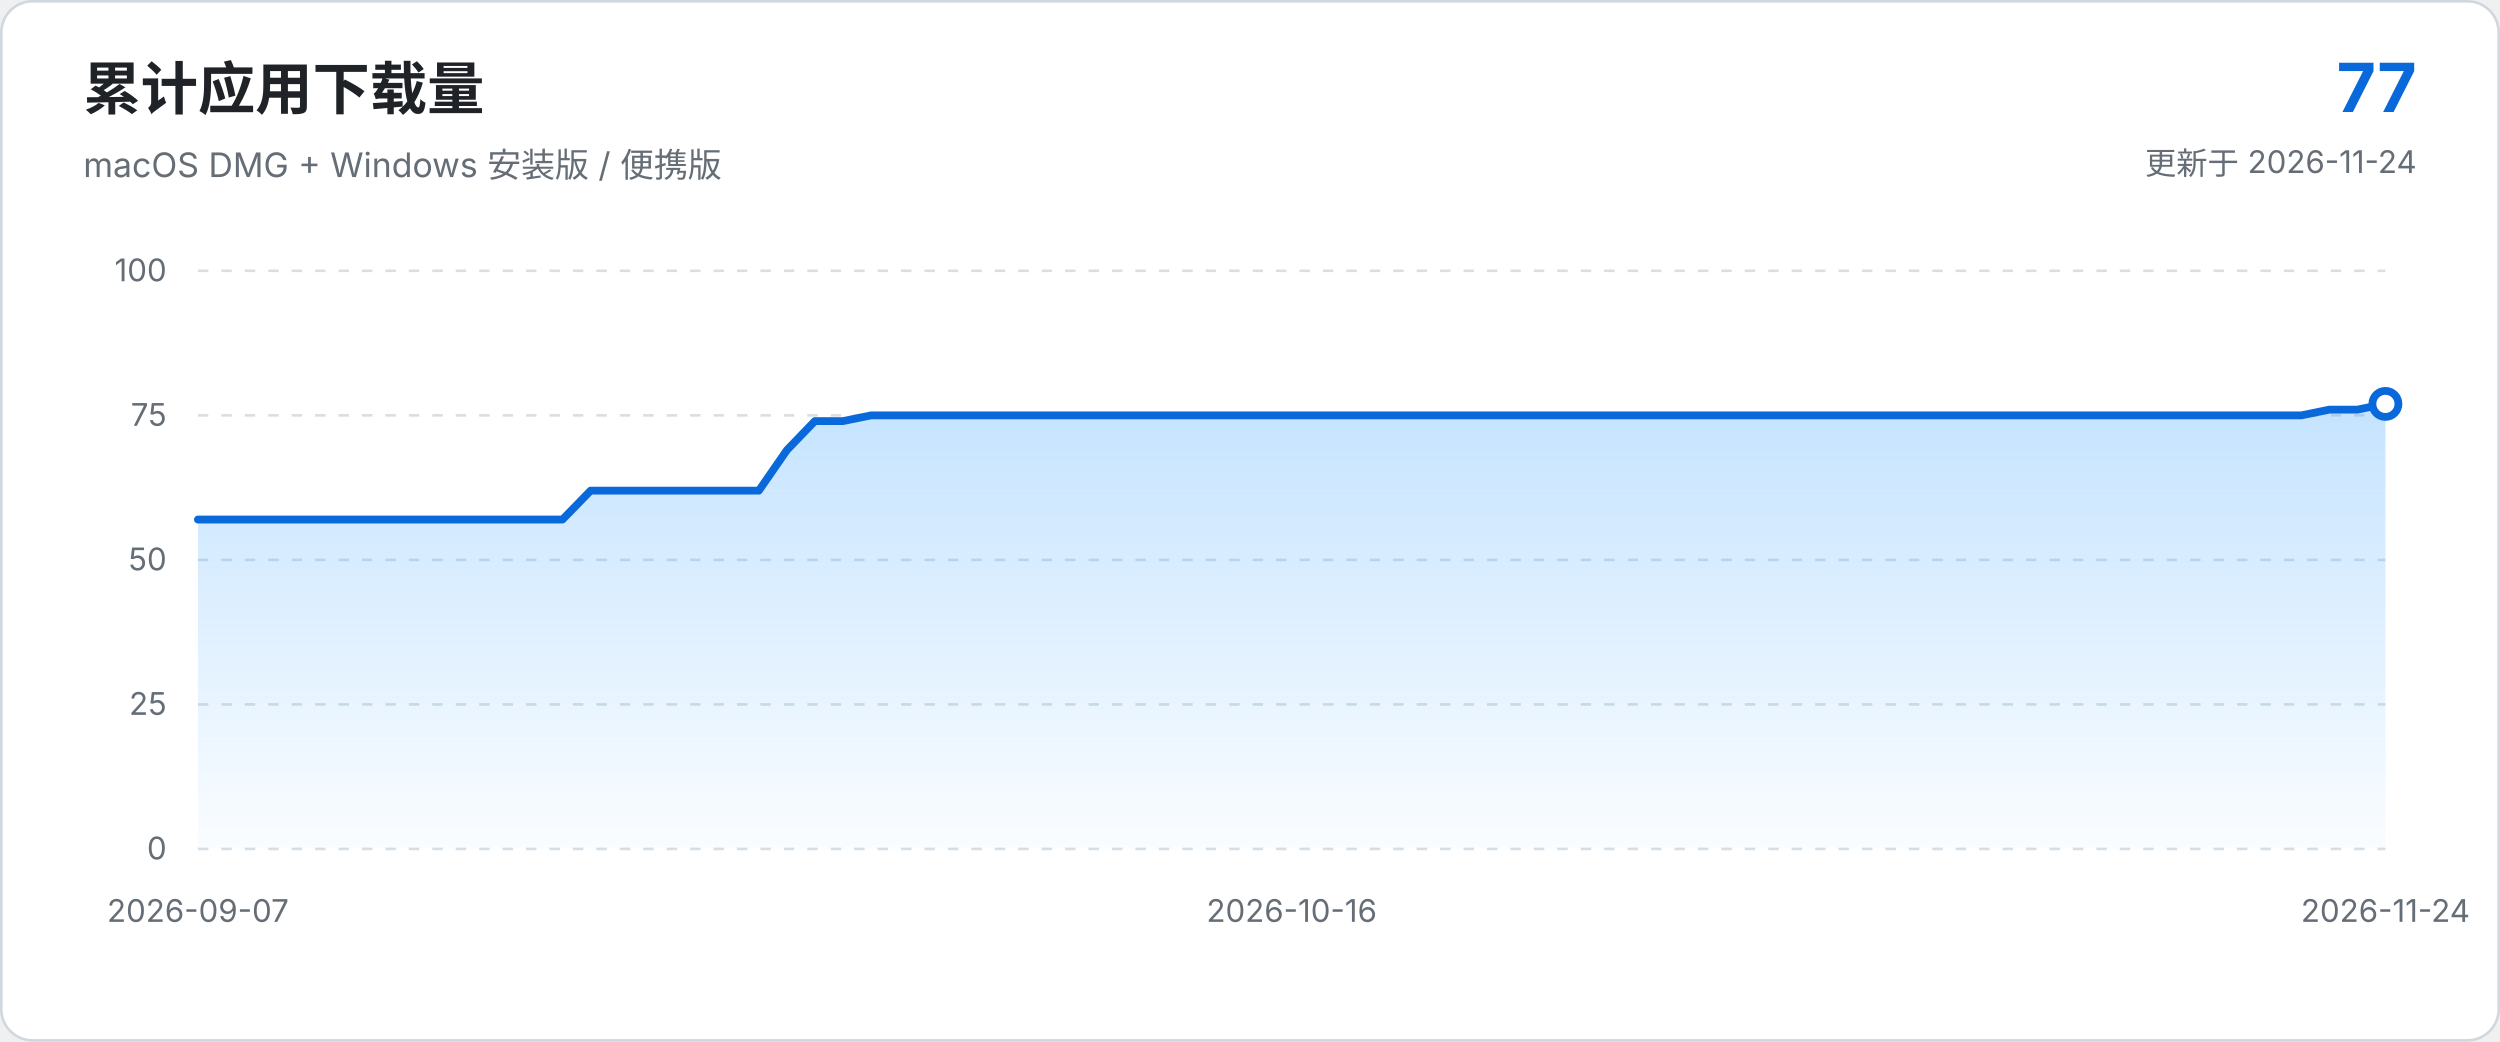
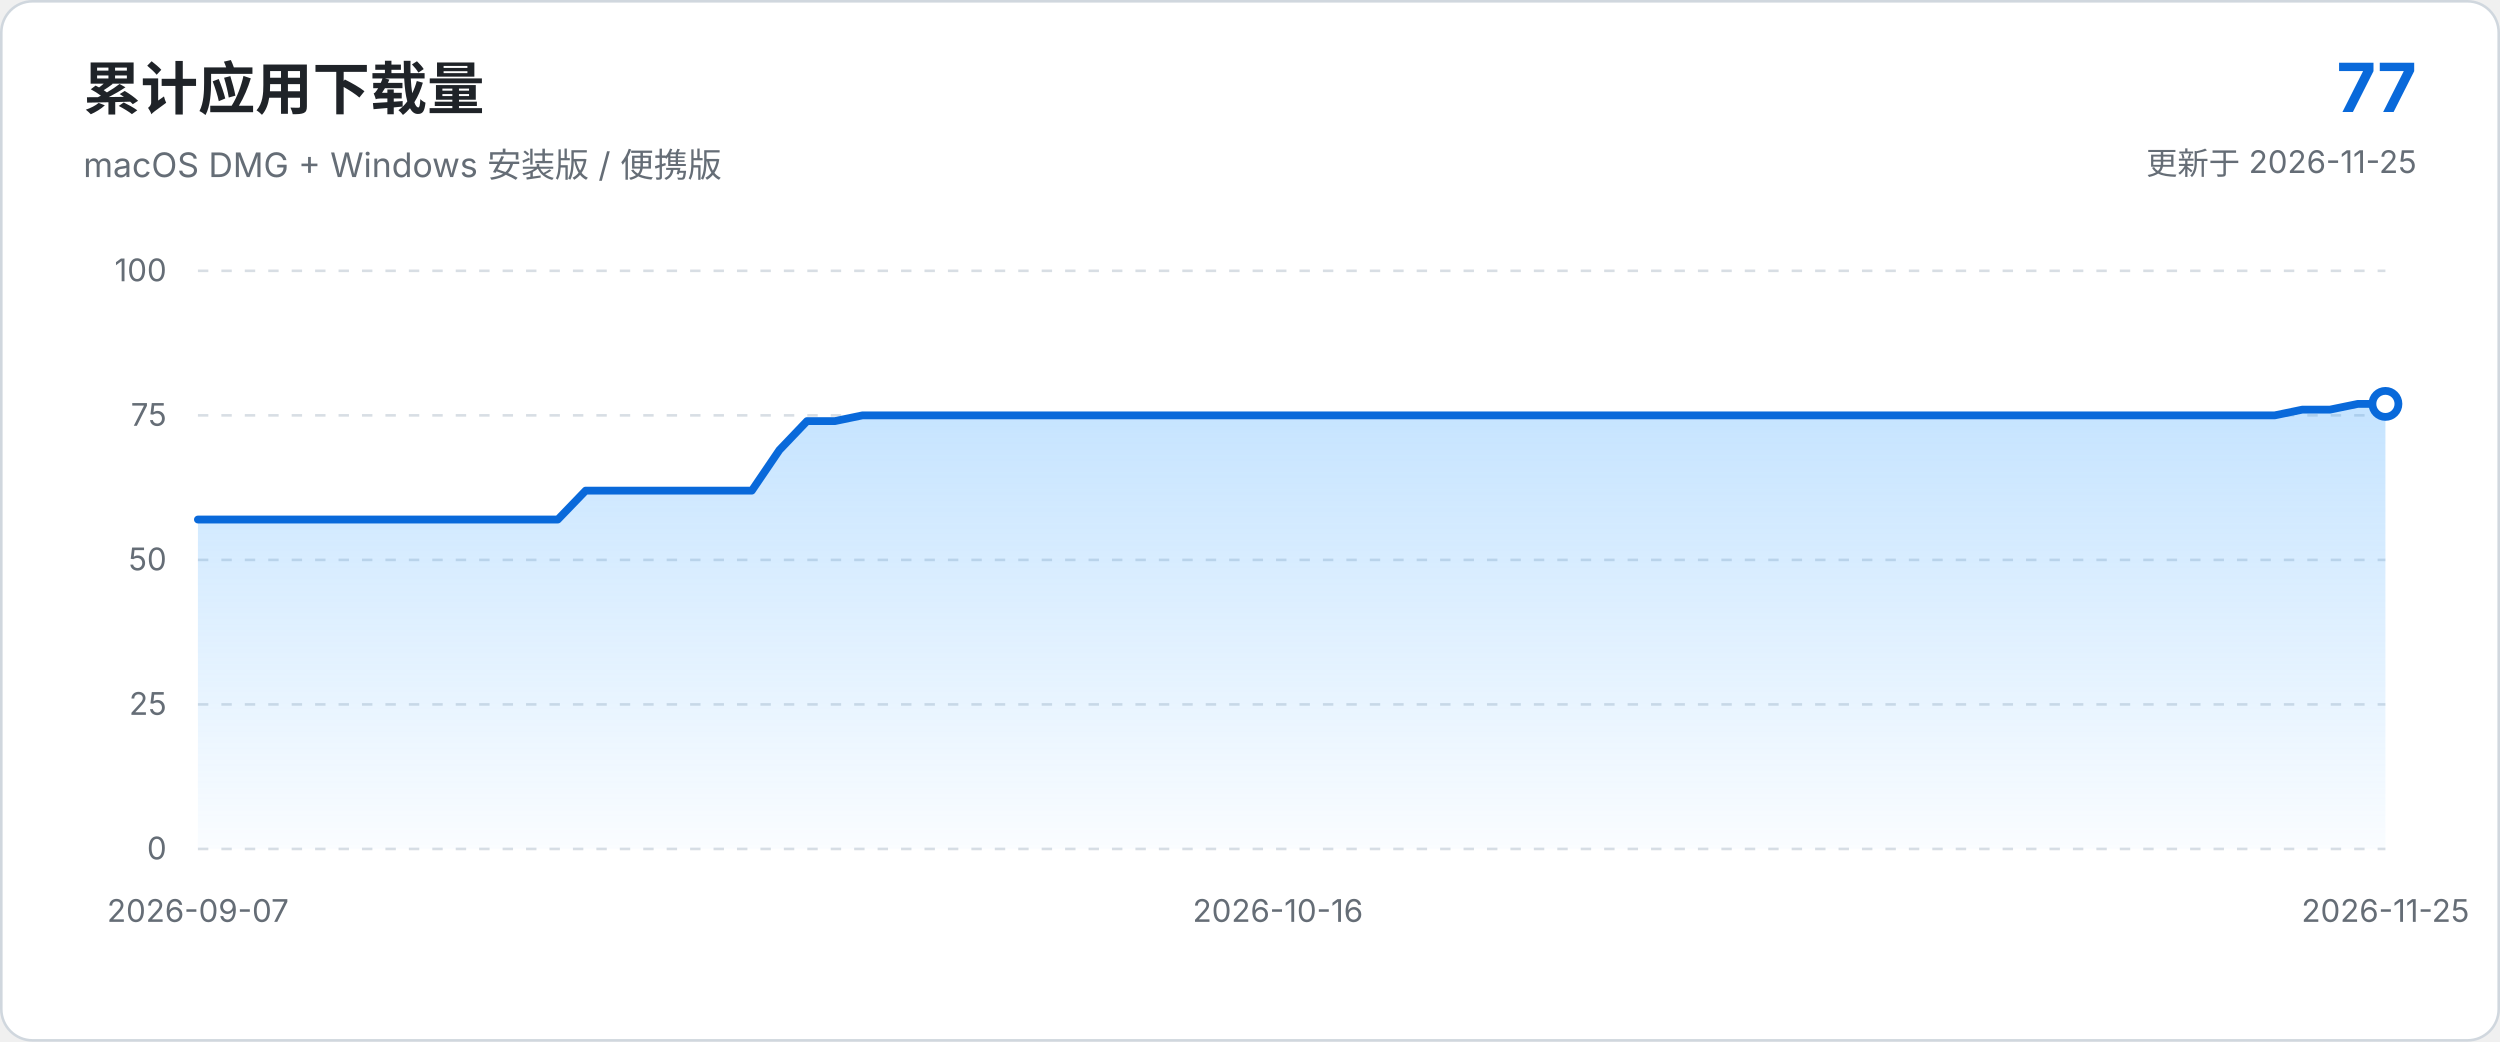
<svg xmlns="http://www.w3.org/2000/svg" viewBox="0 0 960 400" role="img" aria-labelledby="chart-title chart-description">
  <defs>
    <linearGradient id="area-gradient" x1="0" x2="0" y1="0" y2="1">
      <stop offset="0%" stop-color="#54aeff" stop-opacity="0.34" />
      <stop offset="100%" stop-color="#54aeff" stop-opacity="0.03" />
    </linearGradient>
  </defs>
  <style>
    text { font-family: -apple-system, BlinkMacSystemFont, "Segoe UI", sans-serif; }
    .axis { fill: #656d76; font-size: 12px; }
    .grid { stroke: #d8dee4; stroke-width: 1; stroke-dasharray: 4 5; }
  </style>
  <rect x="0.5" y="0.5" width="959" height="399" rx="12" fill="#ffffff" stroke="#d0d7de" />
  <text x="32" y="42" fill="#1f2328" font-size="22" font-weight="650">累计应用下载量</text>
  <text x="32" y="68" fill="#656d76" font-size="13">macOS DMG + Windows 安装版 / 便携版</text>
  <text x="928" y="43" text-anchor="end" fill="#0969da" font-size="26" font-weight="700">77</text>
-   <text x="928" y="67" text-anchor="end" fill="#656d76" font-size="12">更新于 2026-11-24</text>
+   <text x="928" y="67" text-anchor="end" fill="#656d76" font-size="12">更新于 2026-11-25</text>
  <line x1="76.0" y1="326.0" x2="916.0" y2="326.0" class="grid" />
  <text x="64.0" y="330.0" text-anchor="end" class="axis">0</text>
  <line x1="76.0" y1="270.5" x2="916.0" y2="270.5" class="grid" />
  <text x="64.0" y="274.5" text-anchor="end" class="axis">25</text>
  <line x1="76.0" y1="215.0" x2="916.0" y2="215.0" class="grid" />
  <text x="64.0" y="219.0" text-anchor="end" class="axis">50</text>
  <line x1="76.0" y1="159.5" x2="916.0" y2="159.5" class="grid" />
  <text x="64.0" y="163.5" text-anchor="end" class="axis">75</text>
  <line x1="76.0" y1="104.0" x2="916.0" y2="104.0" class="grid" />
  <text x="64.0" y="108.0" text-anchor="end" class="axis">100</text>
-   <path d="M 76.0 326.0 L 76.0 199.5 L 86.8 199.5 L 97.5 199.5 L 108.3 199.5 L 119.1 199.5 L 129.8 199.5 L 140.6 199.5 L 151.4 199.5 L 162.2 199.5 L 172.9 199.5 L 183.7 199.5 L 194.5 199.5 L 205.2 199.5 L 216.0 199.5 L 226.8 188.4 L 237.5 188.4 L 248.3 188.4 L 259.1 188.4 L 269.8 188.4 L 280.6 188.4 L 291.4 188.4 L 302.2 172.8 L 312.9 161.7 L 323.7 161.7 L 334.5 159.5 L 345.2 159.5 L 356.0 159.5 L 366.8 159.5 L 377.5 159.5 L 388.3 159.5 L 399.1 159.5 L 409.8 159.5 L 420.6 159.5 L 431.4 159.5 L 442.2 159.5 L 452.9 159.5 L 463.7 159.5 L 474.5 159.5 L 485.2 159.5 L 496.0 159.5 L 506.8 159.5 L 517.5 159.5 L 528.3 159.5 L 539.1 159.5 L 549.8 159.5 L 560.6 159.5 L 571.4 159.5 L 582.2 159.5 L 592.9 159.5 L 603.7 159.5 L 614.5 159.5 L 625.2 159.5 L 636.0 159.5 L 646.8 159.5 L 657.5 159.5 L 668.3 159.5 L 679.1 159.5 L 689.8 159.5 L 700.6 159.5 L 711.4 159.5 L 722.2 159.5 L 732.9 159.5 L 743.7 159.5 L 754.5 159.5 L 765.2 159.5 L 776.0 159.5 L 786.8 159.5 L 797.5 159.5 L 808.3 159.5 L 819.1 159.5 L 829.8 159.5 L 840.6 159.5 L 851.4 159.5 L 862.2 159.5 L 872.9 159.5 L 883.7 159.5 L 894.5 157.3 L 905.2 157.3 L 916.0 155.1 L 916.0 326.0 Z" fill="url(#area-gradient)" />
-   <path d="M 76.0 199.5 L 86.8 199.5 L 97.5 199.5 L 108.3 199.5 L 119.1 199.5 L 129.8 199.5 L 140.6 199.5 L 151.4 199.5 L 162.2 199.5 L 172.9 199.5 L 183.7 199.5 L 194.5 199.5 L 205.2 199.5 L 216.0 199.5 L 226.8 188.4 L 237.5 188.4 L 248.3 188.4 L 259.1 188.4 L 269.8 188.4 L 280.6 188.4 L 291.4 188.4 L 302.2 172.8 L 312.9 161.7 L 323.7 161.7 L 334.5 159.5 L 345.2 159.5 L 356.0 159.5 L 366.8 159.5 L 377.5 159.5 L 388.3 159.5 L 399.1 159.5 L 409.8 159.5 L 420.6 159.5 L 431.4 159.5 L 442.2 159.5 L 452.9 159.5 L 463.7 159.5 L 474.5 159.5 L 485.2 159.5 L 496.0 159.5 L 506.8 159.5 L 517.5 159.5 L 528.3 159.5 L 539.1 159.5 L 549.8 159.5 L 560.6 159.5 L 571.4 159.5 L 582.2 159.5 L 592.9 159.5 L 603.7 159.5 L 614.5 159.5 L 625.2 159.5 L 636.0 159.5 L 646.8 159.5 L 657.5 159.5 L 668.3 159.5 L 679.1 159.5 L 689.8 159.5 L 700.6 159.5 L 711.4 159.5 L 722.2 159.5 L 732.9 159.5 L 743.7 159.5 L 754.5 159.5 L 765.2 159.5 L 776.0 159.5 L 786.8 159.5 L 797.5 159.5 L 808.3 159.5 L 819.1 159.5 L 829.8 159.5 L 840.6 159.5 L 851.4 159.5 L 862.2 159.5 L 872.9 159.5 L 883.7 159.5 L 894.5 157.3 L 905.2 157.3 L 916.0 155.1" fill="none" stroke="#0969da" stroke-width="3" stroke-linecap="round" stroke-linejoin="round" />
+   <path d="M 76.0 326.0 L 76.0 199.5 L 86.6 199.5 L 97.3 199.5 L 107.9 199.5 L 118.5 199.5 L 129.2 199.5 L 139.8 199.5 L 150.4 199.5 L 161.1 199.5 L 171.7 199.5 L 182.3 199.5 L 193.0 199.5 L 203.6 199.5 L 214.2 199.5 L 224.9 188.4 L 235.5 188.4 L 246.1 188.4 L 256.8 188.4 L 267.4 188.4 L 278.0 188.4 L 288.7 188.4 L 299.3 172.8 L 309.9 161.7 L 320.6 161.7 L 331.2 159.5 L 341.8 159.5 L 352.5 159.5 L 363.1 159.5 L 373.7 159.5 L 384.4 159.5 L 395.0 159.5 L 405.6 159.5 L 416.3 159.5 L 426.9 159.5 L 437.5 159.5 L 448.2 159.5 L 458.8 159.5 L 469.4 159.5 L 480.1 159.5 L 490.7 159.5 L 501.3 159.5 L 511.9 159.5 L 522.6 159.5 L 533.2 159.5 L 543.8 159.5 L 554.5 159.5 L 565.1 159.5 L 575.7 159.5 L 586.4 159.5 L 597.0 159.5 L 607.6 159.5 L 618.3 159.5 L 628.9 159.5 L 639.5 159.5 L 650.2 159.5 L 660.8 159.5 L 671.4 159.5 L 682.1 159.5 L 692.7 159.5 L 703.3 159.5 L 714.0 159.5 L 724.6 159.5 L 735.2 159.5 L 745.9 159.5 L 756.5 159.5 L 767.1 159.5 L 777.8 159.5 L 788.4 159.5 L 799.0 159.5 L 809.7 159.5 L 820.3 159.5 L 830.9 159.5 L 841.6 159.5 L 852.2 159.5 L 862.8 159.5 L 873.5 159.5 L 884.1 157.3 L 894.7 157.3 L 905.4 155.1 L 916.0 155.1 L 916.0 326.0 Z" fill="url(#area-gradient)" />
+   <path d="M 76.0 199.5 L 86.6 199.5 L 97.3 199.5 L 107.9 199.5 L 118.5 199.5 L 129.2 199.5 L 139.8 199.5 L 150.4 199.5 L 161.1 199.5 L 171.7 199.5 L 182.3 199.5 L 193.0 199.5 L 203.6 199.5 L 214.2 199.5 L 224.9 188.4 L 235.5 188.4 L 246.1 188.4 L 256.8 188.4 L 267.4 188.4 L 278.0 188.4 L 288.7 188.4 L 299.3 172.8 L 309.9 161.7 L 320.6 161.7 L 331.2 159.5 L 341.8 159.5 L 352.5 159.5 L 363.1 159.5 L 373.7 159.5 L 384.4 159.5 L 395.0 159.5 L 405.6 159.5 L 416.3 159.5 L 426.9 159.5 L 437.5 159.5 L 448.2 159.5 L 458.8 159.5 L 469.4 159.5 L 480.1 159.5 L 490.7 159.5 L 501.3 159.5 L 511.9 159.5 L 522.6 159.5 L 533.2 159.5 L 543.8 159.5 L 554.5 159.5 L 565.1 159.5 L 575.7 159.5 L 586.4 159.5 L 597.0 159.5 L 607.6 159.5 L 618.3 159.5 L 628.9 159.5 L 639.5 159.5 L 650.2 159.5 L 660.8 159.5 L 671.4 159.5 L 682.1 159.5 L 692.7 159.5 L 703.3 159.5 L 714.0 159.5 L 724.6 159.5 L 735.2 159.5 L 745.9 159.5 L 756.5 159.5 L 767.1 159.5 L 777.8 159.5 L 788.4 159.5 L 799.0 159.5 L 809.7 159.5 L 820.3 159.5 L 830.9 159.5 L 841.6 159.5 L 852.2 159.5 L 862.8 159.5 L 873.5 159.5 L 884.1 157.3 L 894.7 157.3 L 905.4 155.1 L 916.0 155.1" fill="none" stroke="#0969da" stroke-width="3" stroke-linecap="round" stroke-linejoin="round" />
  <circle cx="916.0" cy="155.1" r="5" fill="#ffffff" stroke="#0969da" stroke-width="3" />
  <text x="76.0" y="354.0" text-anchor="middle" class="axis">2026-09-07</text>
-   <text x="496.0" y="354.0" text-anchor="middle" class="axis">2026-10-16</text>
-   <text x="916.0" y="354.0" text-anchor="middle" class="axis">2026-11-24</text>
+   <text x="490.7" y="354.0" text-anchor="middle" class="axis">2026-10-16</text>
+   <text x="916.0" y="354.0" text-anchor="middle" class="axis">2026-11-25</text>
</svg>
